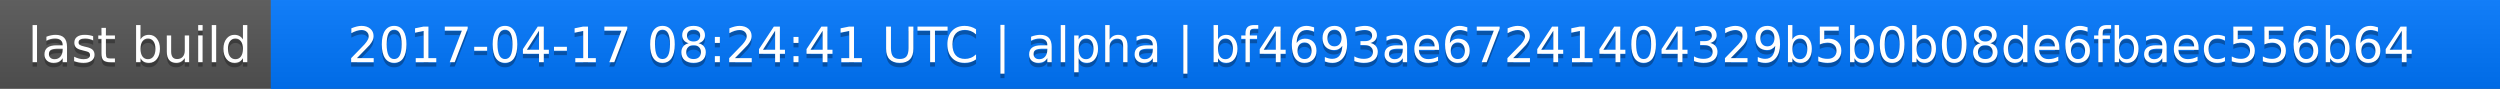
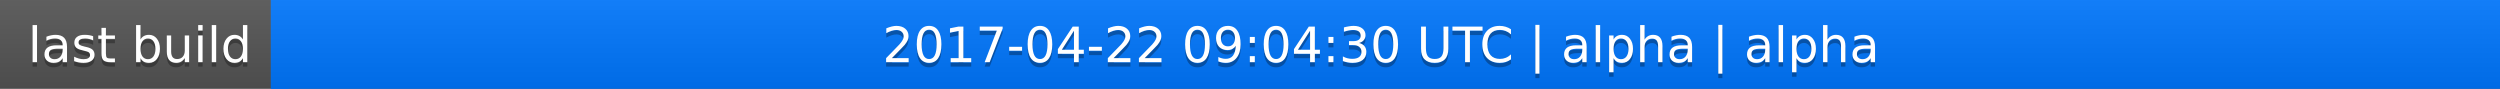
<svg xmlns="http://www.w3.org/2000/svg" width="563" height="20">
  <linearGradient id="a" x2="0" y2="100%">
    <stop offset="0" stop-color="#bbb" stop-opacity=".1" />
    <stop offset="1" stop-opacity=".1" />
  </linearGradient>
  <rect rx="0" width="563" height="20" fill="#555" />
  <rect rx="0" x="61" width="502" height="20" fill="#07f" />
  <path fill="#07f" d="M61 0h4v20h-4z" />
  <rect rx="0" width="563" height="20" fill="url(#a)" />
  <g fill="#fff" text-anchor="middle" font-family="DejaVu Sans,Verdana,Geneva,sans-serif" font-size="11">
    <text x="31.5" y="15" fill="#010101" fill-opacity=".3">last build</text>
    <text x="31.5" y="14">last build</text>
-     <text x="311" y="15" fill="#010101" fill-opacity=".3">2017-04-17 08:24:41 UTC | alpha | bf4693ae67241404329b5b0b08de6fbaec556b64</text>
-     <text x="311" y="14">2017-04-17 08:24:41 UTC | alpha | bf4693ae67241404329b5b0b08de6fbaec556b64</text>
+     <text x="311" y="15" fill="#010101" fill-opacity=".3">2017-04-22 09:04:30 UTC | alpha | alpha</text>
+     <text x="311" y="14">2017-04-22 09:04:30 UTC | alpha | alpha</text>
  </g>
</svg>
